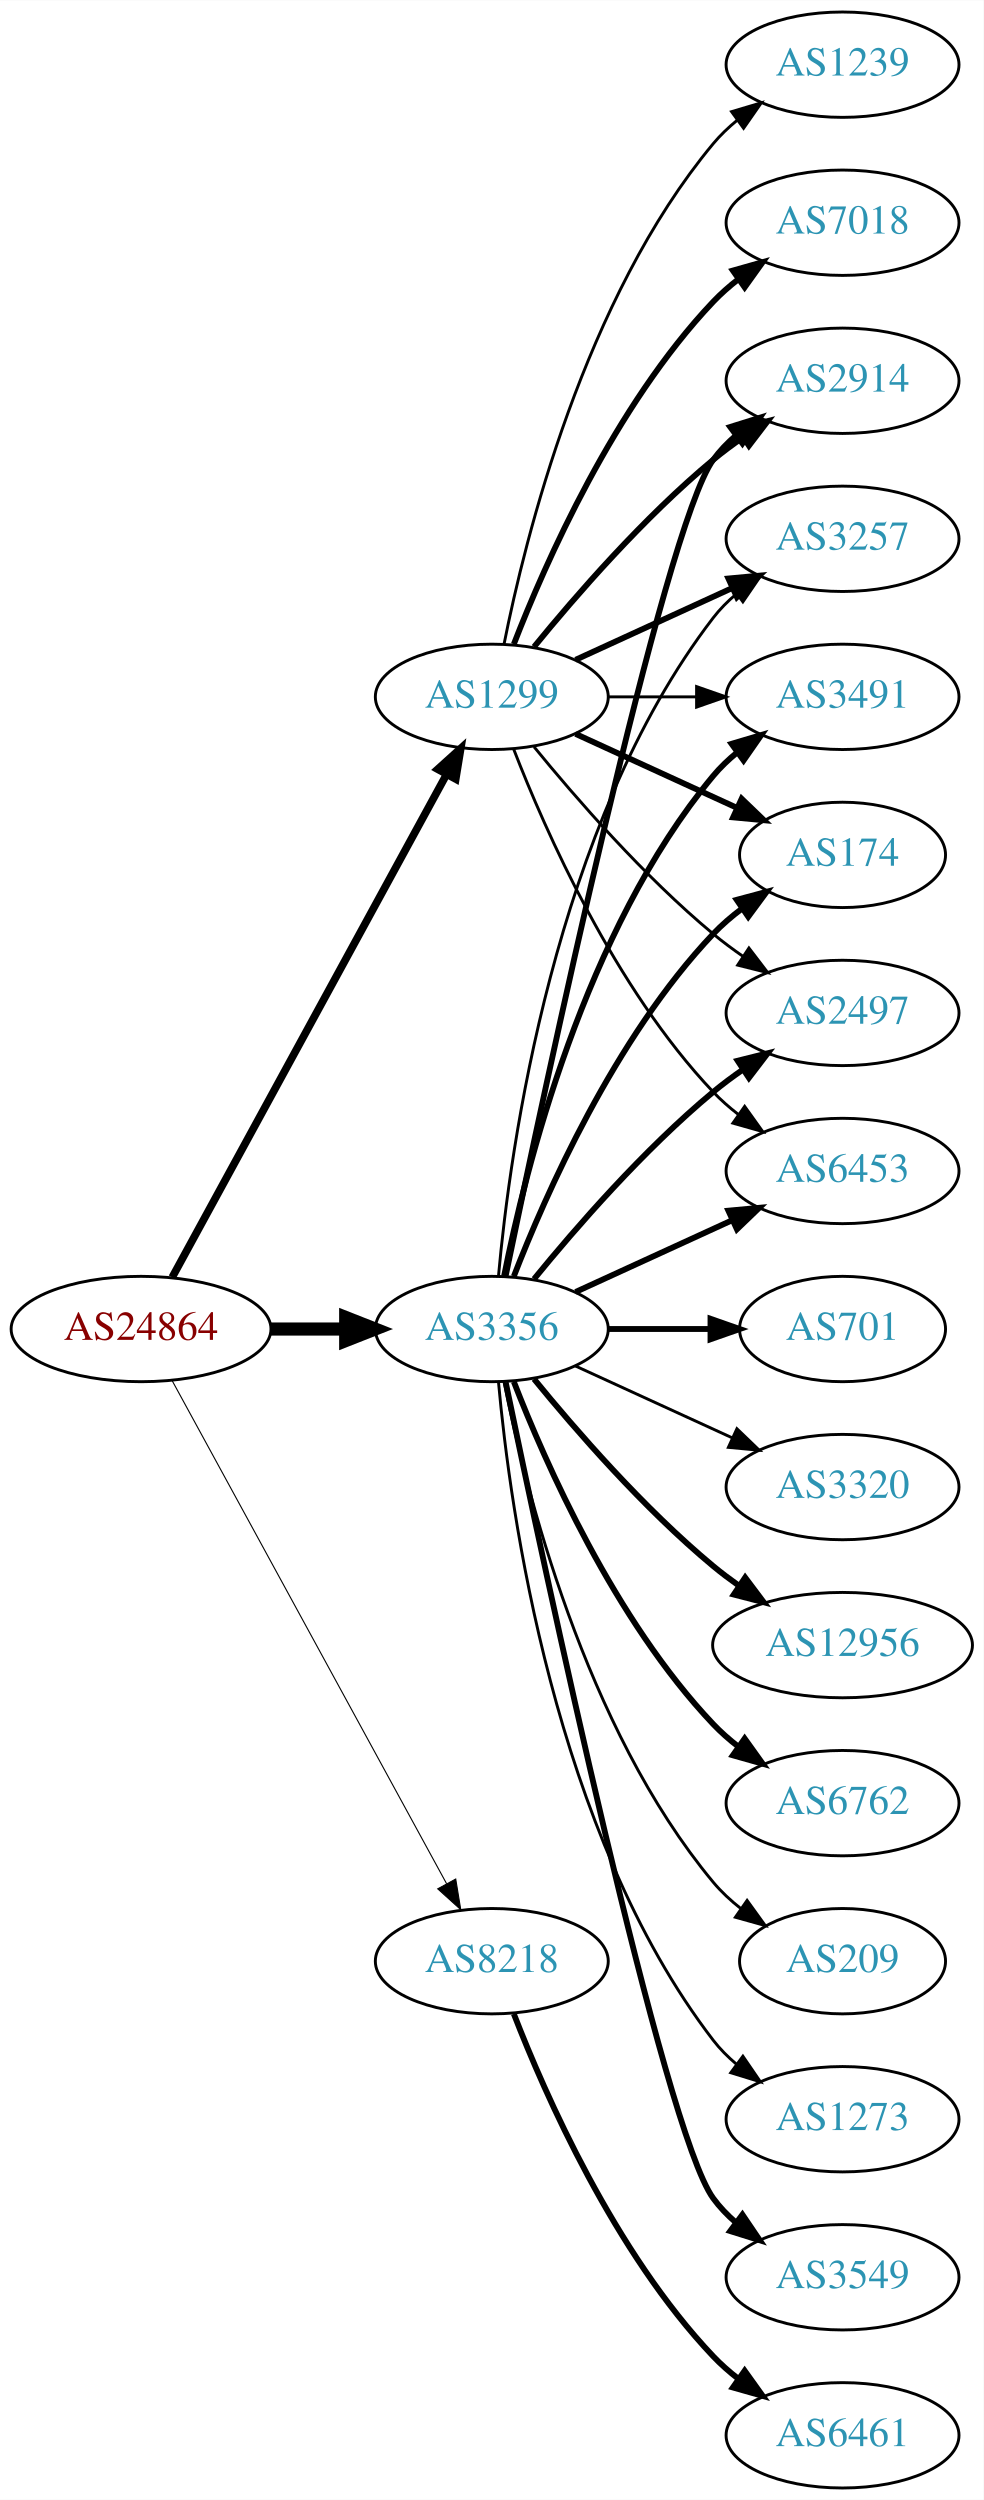
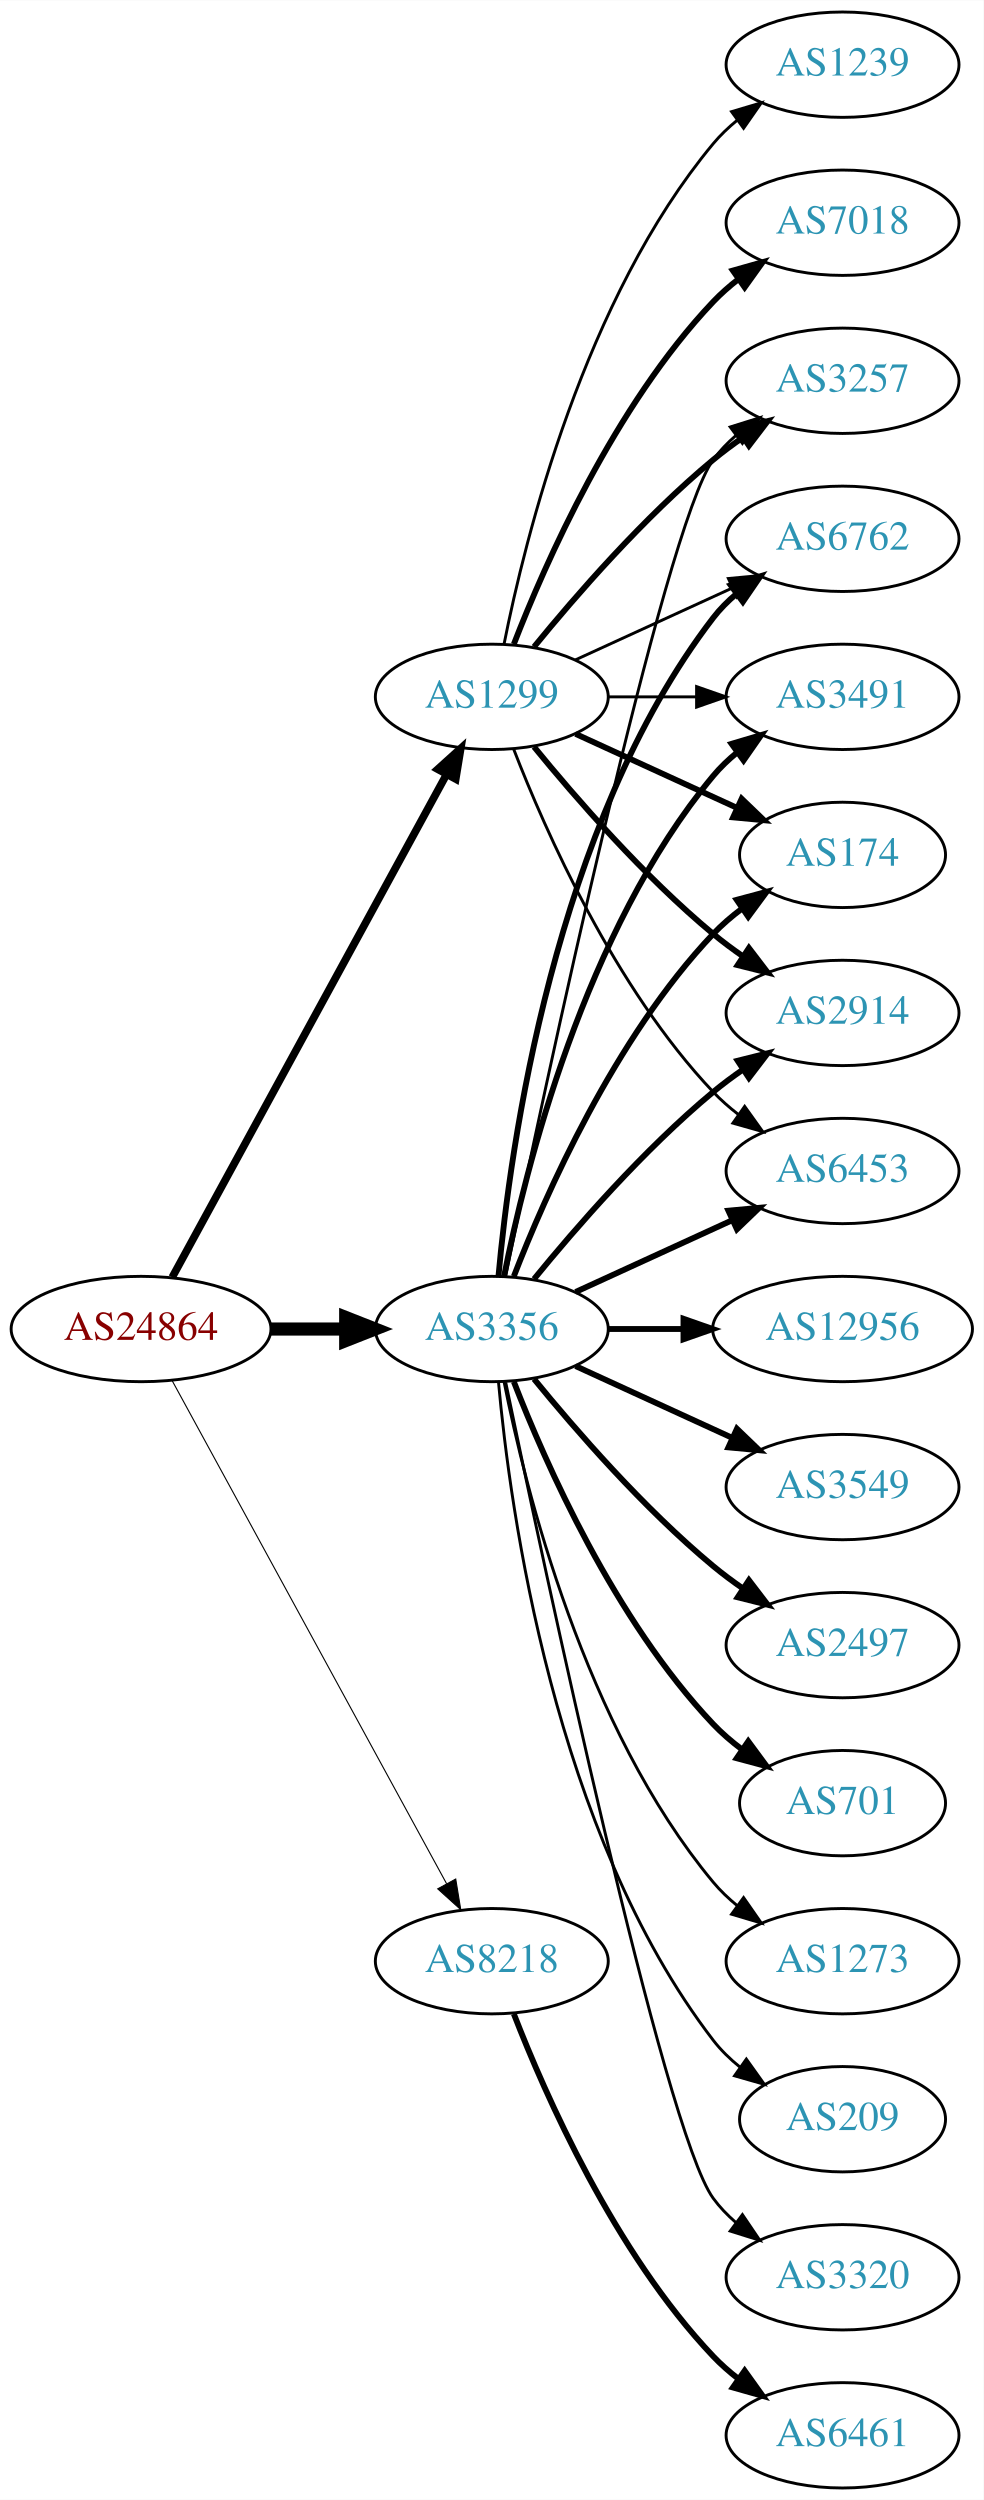
<svg xmlns="http://www.w3.org/2000/svg" xmlns:xlink="http://www.w3.org/1999/xlink" width="336pt" height="854pt" viewBox="0.00 0.00 336.08 854.00">
  <g id="graph0" class="graph" transform="scale(1 1) rotate(0) translate(4 850)">
    <polygon fill="white" stroke="none" points="-4,4 -4,-850 332.077,-850 332.077,4 -4,4" />
    <g id="node1" class="node">
      <g id="a_node1">
        <a xlink:href="/asn/24864" xlink:title="AS24864 ~ Raiffeisen Informatik GmbH &amp; Co KG [AT]">
          <ellipse fill="#ffffff" stroke="black" cx="44.196" cy="-396" rx="44.393" ry="18" />
          <text text-anchor="middle" x="44.196" y="-392.3" font-family="Times,serif" font-size="14.00" fill="#880000">AS24864</text>
        </a>
      </g>
    </g>
    <g id="node2" class="node">
      <g id="a_node2">
        <a xlink:href="/asn/1299" xlink:title="AS1299 ~ Telia Carrier [EU]">
          <ellipse fill="#ffffff" stroke="black" cx="164.039" cy="-612" rx="39.794" ry="18" />
          <text text-anchor="middle" x="164.039" y="-608.3" font-family="Times,serif" font-size="14.00" fill="#2c94b3">AS1299</text>
        </a>
      </g>
    </g>
    <g id="edge1" class="edge">
      <path fill="none" stroke="black" stroke-width="2.625" d="M54.84,-413.676C75.521,-451.584 124.234,-540.873 148.613,-585.559" />
      <polygon fill="black" stroke="black" stroke-width="2.625" points="145.565,-587.28 153.427,-594.383 151.71,-583.928 145.565,-587.28" />
    </g>
    <g id="node3" class="node">
      <g id="a_node3">
        <a xlink:href="/asn/3356" xlink:title="AS3356 ~ Level 3 Parent, LLC [US]">
          <ellipse fill="#ffffff" stroke="black" cx="164.039" cy="-396" rx="39.794" ry="18" />
          <text text-anchor="middle" x="164.039" y="-392.3" font-family="Times,serif" font-size="14.00" fill="#2c94b3">AS3356</text>
        </a>
      </g>
    </g>
    <g id="edge2" class="edge">
      <path fill="none" stroke="black" stroke-width="4.5" d="M88.407,-396C96.72,-396 105.482,-396 113.965,-396" />
      <polygon fill="black" stroke="black" stroke-width="4.5" points="114.123,-399.938 124.123,-396 114.123,-392.063 114.123,-399.938" />
    </g>
    <g id="node4" class="node">
      <g id="a_node4">
        <a xlink:href="/asn/8218" xlink:title="AS8218 ~ legacy Neotelecoms [FR]">
          <ellipse fill="#ffffff" stroke="black" cx="164.039" cy="-180" rx="39.794" ry="18" />
          <text text-anchor="middle" x="164.039" y="-176.3" font-family="Times,serif" font-size="14.00" fill="#2c94b3">AS8218</text>
        </a>
      </g>
    </g>
    <g id="edge3" class="edge">
      <path fill="none" stroke="black" stroke-width="0.375" d="M54.84,-378.324C75.521,-340.416 124.234,-251.127 148.613,-206.441" />
      <polygon fill="black" stroke="black" stroke-width="0.375" points="151.71,-208.072 153.427,-197.617 145.565,-204.72 151.71,-208.072" />
    </g>
    <g id="node5" class="node">
      <g id="a_node5">
-         <a xlink:href="/asn/2914" xlink:title="AS2914 ~ NTT America, Inc. [US]">
+         <a xlink:href="/asn/3257" xlink:title="AS3257 ~ GTT [DE]">
          <ellipse fill="#ffffff" stroke="black" cx="283.881" cy="-720" rx="39.794" ry="18" />
-           <text text-anchor="middle" x="283.881" y="-716.3" font-family="Times,serif" font-size="14.00" fill="#2c94b3">AS2914</text>
+           <text text-anchor="middle" x="283.881" y="-716.3" font-family="Times,serif" font-size="14.00" fill="#2c94b3">AS3257</text>
        </a>
      </g>
    </g>
    <g id="edge4" class="edge">
      <path fill="none" stroke="black" stroke-width="2" d="M178.458,-629.065C192.572,-646.375 215.987,-673.345 239.685,-693 242.901,-695.668 246.402,-698.27 249.972,-700.741" />
      <polygon fill="black" stroke="black" stroke-width="2" points="248.05,-703.666 258.329,-706.236 251.896,-697.817 248.05,-703.666" />
    </g>
    <g id="node6" class="node">
      <g id="a_node6">
-         <a xlink:href="/asn/3257" xlink:title="AS3257 ~ GTT [DE]">
+         <a xlink:href="/asn/6762" xlink:title="AS6762 ~ TELECOM ITALIA SPARKLE S.p.A. [IT]">
          <ellipse fill="#ffffff" stroke="black" cx="283.881" cy="-666" rx="39.794" ry="18" />
-           <text text-anchor="middle" x="283.881" y="-662.3" font-family="Times,serif" font-size="14.00" fill="#2c94b3">AS3257</text>
+           <text text-anchor="middle" x="283.881" y="-662.3" font-family="Times,serif" font-size="14.00" fill="#2c94b3">AS6762</text>
        </a>
      </g>
    </g>
    <g id="edge5" class="edge">
-       <path fill="none" stroke="black" stroke-width="2" d="M192.667,-624.661C208.624,-631.973 228.895,-641.261 246.178,-649.181" />
-       <polygon fill="black" stroke="black" stroke-width="2" points="244.876,-652.435 255.425,-653.419 247.793,-646.071 244.876,-652.435" />
+       <path fill="none" stroke="black" d="M192.667,-624.661C208.624,-631.973 228.895,-641.261 246.178,-649.181" />
+       <polygon fill="black" stroke="black" points="244.876,-652.435 255.425,-653.419 247.793,-646.071 244.876,-652.435" />
    </g>
    <g id="node7" class="node">
      <g id="a_node7">
        <a xlink:href="/asn/1239" xlink:title="AS1239 ~ Sprint [US]">
          <ellipse fill="#ffffff" stroke="black" cx="283.881" cy="-828" rx="39.794" ry="18" />
          <text text-anchor="middle" x="283.881" y="-824.3" font-family="Times,serif" font-size="14.00" fill="#2c94b3">AS1239</text>
        </a>
      </g>
    </g>
    <g id="edge6" class="edge">
      <path fill="none" stroke="black" d="M168.237,-630.073C175.401,-666.141 195.675,-748.125 239.685,-801 242.09,-803.889 244.886,-806.563 247.879,-809.013" />
      <polygon fill="black" stroke="black" points="245.967,-811.95 256.122,-814.973 250.069,-806.277 245.967,-811.95" />
    </g>
    <g id="node8" class="node">
      <g id="a_node8">
+         <a xlink:href="/asn/7018" xlink:title="AS7018 ~ AT&amp;T Services, Inc. [US]">
+           <ellipse fill="#ffffff" stroke="black" cx="283.881" cy="-774" rx="39.794" ry="18" />
+           <text text-anchor="middle" x="283.881" y="-770.3" font-family="Times,serif" font-size="14.00" fill="#2c94b3">AS7018</text>
+         </a>
+       </g>
+     </g>
+     <g id="edge7" class="edge">
+       <path fill="none" stroke="black" stroke-width="2" d="M171.562,-629.994C182.312,-657.728 205.969,-711.429 239.685,-747 242.271,-749.728 245.188,-752.294 248.257,-754.677" />
+       <polygon fill="black" stroke="black" stroke-width="2" points="246.411,-757.658 256.605,-760.543 250.435,-751.93 246.411,-757.658" />
+     </g>
+     <g id="node9" class="node">
+       <g id="a_node9">
        <a xlink:href="/asn/3491" xlink:title="AS3491 ~ PCCW Global, Inc. [US]">
          <ellipse fill="#ffffff" stroke="black" cx="283.881" cy="-612" rx="39.794" ry="18" />
          <text text-anchor="middle" x="283.881" y="-608.3" font-family="Times,serif" font-size="14.00" fill="#2c94b3">AS3491</text>
        </a>
      </g>
    </g>
-     <g id="edge7" class="edge">
+     <g id="edge8" class="edge">
      <path fill="none" stroke="black" d="M203.951,-612C213.505,-612 223.854,-612 233.817,-612" />
      <polygon fill="black" stroke="black" points="234.009,-615.5 244.009,-612 234.009,-608.5 234.009,-615.5" />
    </g>
-     <g id="node9" class="node">
-       <g id="a_node9">
+     <g id="node10" class="node">
+       <g id="a_node10">
        <a xlink:href="/asn/174" xlink:title="AS174 ~ Cogent Communications [US]">
          <ellipse fill="#ffffff" stroke="black" cx="283.881" cy="-558" rx="35.194" ry="18" />
          <text text-anchor="middle" x="283.881" y="-554.3" font-family="Times,serif" font-size="14.00" fill="#2c94b3">AS174</text>
        </a>
      </g>
    </g>
-     <g id="edge8" class="edge">
+     <g id="edge9" class="edge">
      <path fill="none" stroke="black" stroke-width="2" d="M192.667,-599.339C209.084,-591.817 230.065,-582.202 247.662,-574.139" />
      <polygon fill="black" stroke="black" stroke-width="2" points="249.407,-577.189 257.04,-569.842 246.49,-570.826 249.407,-577.189" />
    </g>
-     <g id="node10" class="node">
-       <g id="a_node10">
-         <a xlink:href="/asn/7018" xlink:title="AS7018 ~ AT&amp;T Services, Inc. [US]">
-           <ellipse fill="#ffffff" stroke="black" cx="283.881" cy="-774" rx="39.794" ry="18" />
-           <text text-anchor="middle" x="283.881" y="-770.3" font-family="Times,serif" font-size="14.00" fill="#2c94b3">AS7018</text>
-         </a>
-       </g>
-     </g>
-     <g id="edge9" class="edge">
-       <path fill="none" stroke="black" stroke-width="2" d="M171.562,-629.994C182.312,-657.728 205.969,-711.429 239.685,-747 242.271,-749.728 245.188,-752.294 248.257,-754.677" />
-       <polygon fill="black" stroke="black" stroke-width="2" points="246.411,-757.658 256.605,-760.543 250.435,-751.93 246.411,-757.658" />
-     </g>
    <g id="node11" class="node">
      <g id="a_node11">
-         <a xlink:href="/asn/2497" xlink:title="AS2497 ~ Internet Initiative Japan Inc. [JP]">
+         <a xlink:href="/asn/2914" xlink:title="AS2914 ~ NTT America, Inc. [US]">
          <ellipse fill="#ffffff" stroke="black" cx="283.881" cy="-504" rx="39.794" ry="18" />
-           <text text-anchor="middle" x="283.881" y="-500.3" font-family="Times,serif" font-size="14.00" fill="#2c94b3">AS2497</text>
+           <text text-anchor="middle" x="283.881" y="-500.3" font-family="Times,serif" font-size="14.00" fill="#2c94b3">AS2914</text>
        </a>
      </g>
    </g>
    <g id="edge10" class="edge">
-       <path fill="none" stroke="black" d="M178.458,-594.935C192.572,-577.625 215.987,-550.655 239.685,-531 242.901,-528.332 246.402,-525.73 249.972,-523.259" />
-       <polygon fill="black" stroke="black" points="251.896,-526.183 258.329,-517.764 248.05,-520.334 251.896,-526.183" />
+       <path fill="none" stroke="black" stroke-width="2" d="M178.458,-594.935C192.572,-577.625 215.987,-550.655 239.685,-531 242.901,-528.332 246.402,-525.73 249.972,-523.259" />
+       <polygon fill="black" stroke="black" stroke-width="2" points="251.896,-526.183 258.329,-517.764 248.05,-520.334 251.896,-526.183" />
    </g>
    <g id="node12" class="node">
      <g id="a_node12">
        <a xlink:href="/asn/6453" xlink:title="AS6453 ~ TATA COMMUNICATIONS (AMERICA) INC [US]">
          <ellipse fill="#ffffff" stroke="black" cx="283.881" cy="-450" rx="39.794" ry="18" />
          <text text-anchor="middle" x="283.881" y="-446.3" font-family="Times,serif" font-size="14.00" fill="#2c94b3">AS6453</text>
        </a>
      </g>
    </g>
    <g id="edge11" class="edge">
      <path fill="none" stroke="black" d="M171.562,-594.006C182.312,-566.272 205.969,-512.571 239.685,-477 242.271,-474.272 245.188,-471.706 248.257,-469.323" />
      <polygon fill="black" stroke="black" points="250.435,-472.07 256.605,-463.457 246.411,-466.342 250.435,-472.07" />
    </g>
+     <g id="edge21" class="edge">
+       <path fill="none" stroke="black" d="M168.787,-414.209C181.456,-475.212 222.829,-669.842 239.685,-693 241.897,-696.039 244.565,-698.813 247.477,-701.326" />
+       <polygon fill="black" stroke="black" points="245.495,-704.214 255.608,-707.373 249.672,-698.597 245.495,-704.214" />
+     </g>
    <g id="edge13" class="edge">
-       <path fill="none" stroke="black" stroke-width="2" d="M168.787,-414.209C181.456,-475.212 222.829,-669.842 239.685,-693 241.897,-696.039 244.565,-698.813 247.477,-701.326" />
-       <polygon fill="black" stroke="black" stroke-width="2" points="245.495,-704.214 255.608,-707.373 249.672,-698.597 245.495,-704.214" />
-     </g>
-     <g id="edge16" class="edge">
-       <path fill="none" stroke="black" d="M166.323,-414.117C170.221,-457.332 185.238,-568.131 239.685,-639 241.975,-641.981 244.695,-644.716 247.639,-647.205" />
-       <polygon fill="black" stroke="black" points="245.686,-650.113 255.816,-653.218 249.833,-644.473 245.686,-650.113" />
-     </g>
-     <g id="edge21" class="edge">
+       <path fill="none" stroke="black" stroke-width="2" d="M166.323,-414.117C170.221,-457.332 185.238,-568.131 239.685,-639 241.975,-641.981 244.695,-644.716 247.639,-647.205" />
+       <polygon fill="black" stroke="black" stroke-width="2" points="245.686,-650.113 255.816,-653.218 249.833,-644.473 245.686,-650.113" />
+     </g>
+     <g id="edge22" class="edge">
      <path fill="none" stroke="black" stroke-width="2" d="M168.237,-414.073C175.401,-450.141 195.675,-532.125 239.685,-585 242.09,-587.889 244.886,-590.563 247.879,-593.013" />
      <polygon fill="black" stroke="black" stroke-width="2" points="245.967,-595.95 256.122,-598.973 250.069,-590.277 245.967,-595.95" />
    </g>
-     <g id="edge14" class="edge">
+     <g id="edge20" class="edge">
      <path fill="none" stroke="black" stroke-width="2" d="M171.562,-413.994C182.312,-441.728 205.969,-495.429 239.685,-531 242.628,-534.105 246.001,-537.001 249.537,-539.655" />
      <polygon fill="black" stroke="black" stroke-width="2" points="247.722,-542.654 257.956,-545.397 251.666,-536.871 247.722,-542.654" />
    </g>
-     <g id="edge17" class="edge">
+     <g id="edge18" class="edge">
      <path fill="none" stroke="black" stroke-width="2" d="M178.458,-413.065C192.572,-430.375 215.987,-457.345 239.685,-477 242.901,-479.668 246.402,-482.27 249.972,-484.741" />
      <polygon fill="black" stroke="black" stroke-width="2" points="248.05,-487.666 258.329,-490.236 251.896,-481.817 248.05,-487.666" />
    </g>
-     <g id="edge22" class="edge">
+     <g id="edge12" class="edge">
      <path fill="none" stroke="black" stroke-width="2" d="M192.667,-408.661C208.624,-415.973 228.895,-425.261 246.178,-433.181" />
      <polygon fill="black" stroke="black" stroke-width="2" points="244.876,-436.435 255.425,-437.419 247.793,-430.071 244.876,-436.435" />
    </g>
    <g id="node13" class="node">
      <g id="a_node13">
-         <a xlink:href="/asn/3549" xlink:title="AS3549 ~ Level 3 Parent, LLC [US]">
+         <a xlink:href="/asn/3320" xlink:title="AS3320 ~ DTAG [DE]">
          <ellipse fill="#ffffff" stroke="black" cx="283.881" cy="-72" rx="39.794" ry="18" />
-           <text text-anchor="middle" x="283.881" y="-68.3" font-family="Times,serif" font-size="14.00" fill="#2c94b3">AS3549</text>
-         </a>
-       </g>
-     </g>
-     <g id="edge12" class="edge">
-       <path fill="none" stroke="black" stroke-width="2" d="M168.787,-377.791C181.456,-316.788 222.829,-122.158 239.685,-99 241.897,-95.961 244.565,-93.187 247.477,-90.674" />
-       <polygon fill="black" stroke="black" stroke-width="2" points="249.672,-93.403 255.608,-84.627 245.495,-87.786 249.672,-93.403" />
+           <text text-anchor="middle" x="283.881" y="-68.3" font-family="Times,serif" font-size="14.00" fill="#2c94b3">AS3320</text>
+         </a>
+       </g>
+     </g>
+     <g id="edge14" class="edge">
+       <path fill="none" stroke="black" d="M168.787,-377.791C181.456,-316.788 222.829,-122.158 239.685,-99 241.897,-95.961 244.565,-93.187 247.477,-90.674" />
+       <polygon fill="black" stroke="black" points="249.672,-93.403 255.608,-84.627 245.495,-87.786 249.672,-93.403" />
    </g>
    <g id="node14" class="node">
      <g id="a_node14">
-         <a xlink:href="/asn/701" xlink:title="AS701 ~ UUNET [US]">
-           <ellipse fill="#ffffff" stroke="black" cx="283.881" cy="-396" rx="35.194" ry="18" />
-           <text text-anchor="middle" x="283.881" y="-392.3" font-family="Times,serif" font-size="14.00" fill="#2c94b3">AS701</text>
+         <a xlink:href="/asn/12956" xlink:title="AS12956 ~ TELXIUS [ES]">
+           <ellipse fill="#ffffff" stroke="black" cx="283.881" cy="-396" rx="44.393" ry="18" />
+           <text text-anchor="middle" x="283.881" y="-392.3" font-family="Times,serif" font-size="14.00" fill="#2c94b3">AS12956</text>
        </a>
      </g>
    </g>
    <g id="edge15" class="edge">
-       <path fill="none" stroke="black" stroke-width="2" d="M203.951,-396C215.038,-396 227.198,-396 238.58,-396" />
-       <polygon fill="black" stroke="black" stroke-width="2" points="238.762,-399.5 248.762,-396 238.762,-392.5 238.762,-399.5" />
+       <path fill="none" stroke="black" stroke-width="2" d="M203.951,-396C212.054,-396 220.729,-396 229.255,-396" />
+       <polygon fill="black" stroke="black" stroke-width="2" points="229.533,-399.5 239.533,-396 229.533,-392.5 229.533,-399.5" />
    </g>
    <g id="node15" class="node">
      <g id="a_node15">
-         <a xlink:href="/asn/3320" xlink:title="AS3320 ~ DTAG [DE]">
+         <a xlink:href="/asn/3549" xlink:title="AS3549 ~ Level 3 Parent, LLC [US]">
          <ellipse fill="#ffffff" stroke="black" cx="283.881" cy="-342" rx="39.794" ry="18" />
-           <text text-anchor="middle" x="283.881" y="-338.3" font-family="Times,serif" font-size="14.00" fill="#2c94b3">AS3320</text>
-         </a>
-       </g>
-     </g>
-     <g id="edge18" class="edge">
-       <path fill="none" stroke="black" d="M192.667,-383.339C208.624,-376.027 228.895,-366.739 246.178,-358.819" />
-       <polygon fill="black" stroke="black" points="247.793,-361.929 255.425,-354.581 244.876,-355.565 247.793,-361.929" />
+           <text text-anchor="middle" x="283.881" y="-338.3" font-family="Times,serif" font-size="14.00" fill="#2c94b3">AS3549</text>
+         </a>
+       </g>
+     </g>
+     <g id="edge16" class="edge">
+       <path fill="none" stroke="black" stroke-width="2" d="M192.667,-383.339C208.624,-376.027 228.895,-366.739 246.178,-358.819" />
+       <polygon fill="black" stroke="black" stroke-width="2" points="247.793,-361.929 255.425,-354.581 244.876,-355.565 247.793,-361.929" />
    </g>
    <g id="node16" class="node">
      <g id="a_node16">
-         <a xlink:href="/asn/12956" xlink:title="AS12956 ~ TELXIUS [ES]">
-           <ellipse fill="#ffffff" stroke="black" cx="283.881" cy="-288" rx="44.393" ry="18" />
-           <text text-anchor="middle" x="283.881" y="-284.3" font-family="Times,serif" font-size="14.00" fill="#2c94b3">AS12956</text>
-         </a>
-       </g>
-     </g>
-     <g id="edge19" class="edge">
-       <path fill="none" stroke="black" stroke-width="2" d="M178.458,-378.935C192.572,-361.625 215.987,-334.655 239.685,-315 242.423,-312.729 245.367,-310.506 248.384,-308.37" />
-       <polygon fill="black" stroke="black" stroke-width="2" points="250.61,-311.092 256.973,-302.621 246.716,-305.275 250.61,-311.092" />
+         <a xlink:href="/asn/2497" xlink:title="AS2497 ~ Internet Initiative Japan Inc. [JP]">
+           <ellipse fill="#ffffff" stroke="black" cx="283.881" cy="-288" rx="39.794" ry="18" />
+           <text text-anchor="middle" x="283.881" y="-284.3" font-family="Times,serif" font-size="14.00" fill="#2c94b3">AS2497</text>
+         </a>
+       </g>
+     </g>
+     <g id="edge17" class="edge">
+       <path fill="none" stroke="black" stroke-width="2" d="M178.458,-378.935C192.572,-361.625 215.987,-334.655 239.685,-315 242.901,-312.332 246.402,-309.73 249.972,-307.259" />
+       <polygon fill="black" stroke="black" stroke-width="2" points="251.896,-310.183 258.329,-301.764 248.05,-304.334 251.896,-310.183" />
    </g>
    <g id="node17" class="node">
      <g id="a_node17">
-         <a xlink:href="/asn/6762" xlink:title="AS6762 ~ TELECOM ITALIA SPARKLE S.p.A. [IT]">
-           <ellipse fill="#ffffff" stroke="black" cx="283.881" cy="-234" rx="39.794" ry="18" />
-           <text text-anchor="middle" x="283.881" y="-230.3" font-family="Times,serif" font-size="14.00" fill="#2c94b3">AS6762</text>
-         </a>
-       </g>
-     </g>
-     <g id="edge20" class="edge">
-       <path fill="none" stroke="black" stroke-width="2" d="M171.562,-378.006C182.312,-350.272 205.969,-296.571 239.685,-261 242.271,-258.272 245.188,-255.706 248.257,-253.323" />
-       <polygon fill="black" stroke="black" stroke-width="2" points="250.435,-256.07 256.605,-247.457 246.411,-250.342 250.435,-256.07" />
+         <a xlink:href="/asn/701" xlink:title="AS701 ~ UUNET [US]">
+           <ellipse fill="#ffffff" stroke="black" cx="283.881" cy="-234" rx="35.194" ry="18" />
+           <text text-anchor="middle" x="283.881" y="-230.3" font-family="Times,serif" font-size="14.00" fill="#2c94b3">AS701</text>
+         </a>
+       </g>
+     </g>
+     <g id="edge19" class="edge">
+       <path fill="none" stroke="black" stroke-width="2" d="M171.562,-378.006C182.312,-350.272 205.969,-296.571 239.685,-261 242.628,-257.895 246.001,-254.999 249.537,-252.345" />
+       <polygon fill="black" stroke="black" stroke-width="2" points="251.666,-255.129 257.956,-246.603 247.722,-249.346 251.666,-255.129" />
    </g>
    <g id="node18" class="node">
      <g id="a_node18">
-         <a xlink:href="/asn/209" xlink:title="AS209 ~ CenturyLink Communications, LLC [US]">
-           <ellipse fill="#ffffff" stroke="black" cx="283.881" cy="-180" rx="35.194" ry="18" />
-           <text text-anchor="middle" x="283.881" y="-176.3" font-family="Times,serif" font-size="14.00" fill="#2c94b3">AS209</text>
+         <a xlink:href="/asn/1273" xlink:title="AS1273 ~ Vodafone Group PLC [EU]">
+           <ellipse fill="#ffffff" stroke="black" cx="283.881" cy="-180" rx="39.794" ry="18" />
+           <text text-anchor="middle" x="283.881" y="-176.3" font-family="Times,serif" font-size="14.00" fill="#2c94b3">AS1273</text>
        </a>
      </g>
    </g>
    <g id="edge23" class="edge">
-       <path fill="none" stroke="black" d="M168.237,-377.927C175.401,-341.859 195.675,-259.875 239.685,-207 242.422,-203.712 245.667,-200.702 249.13,-197.983" />
-       <polygon fill="black" stroke="black" points="251.267,-200.761 257.471,-192.173 247.265,-195.017 251.267,-200.761" />
+       <path fill="none" stroke="black" d="M168.237,-377.927C175.401,-341.859 195.675,-259.875 239.685,-207 242.09,-204.111 244.886,-201.437 247.879,-198.987" />
+       <polygon fill="black" stroke="black" points="250.069,-201.723 256.122,-193.027 245.967,-196.05 250.069,-201.723" />
    </g>
    <g id="node19" class="node">
      <g id="a_node19">
-         <a xlink:href="/asn/1273" xlink:title="AS1273 ~ Vodafone Group PLC [EU]">
-           <ellipse fill="#ffffff" stroke="black" cx="283.881" cy="-126" rx="39.794" ry="18" />
-           <text text-anchor="middle" x="283.881" y="-122.3" font-family="Times,serif" font-size="14.00" fill="#2c94b3">AS1273</text>
+         <a xlink:href="/asn/209" xlink:title="AS209 ~ CenturyLink Communications, LLC [US]">
+           <ellipse fill="#ffffff" stroke="black" cx="283.881" cy="-126" rx="35.194" ry="18" />
+           <text text-anchor="middle" x="283.881" y="-122.3" font-family="Times,serif" font-size="14.00" fill="#2c94b3">AS209</text>
        </a>
      </g>
    </g>
    <g id="edge24" class="edge">
-       <path fill="none" stroke="black" d="M166.323,-377.883C170.221,-334.668 185.238,-223.869 239.685,-153 241.975,-150.019 244.695,-147.284 247.639,-144.795" />
-       <polygon fill="black" stroke="black" points="249.833,-147.527 255.816,-138.782 245.686,-141.887 249.833,-147.527" />
+       <path fill="none" stroke="black" d="M166.323,-377.883C170.221,-334.668 185.238,-223.869 239.685,-153 242.292,-149.607 245.455,-146.533 248.873,-143.777" />
+       <polygon fill="black" stroke="black" points="251.011,-146.552 257.164,-137.927 246.976,-140.832 251.011,-146.552" />
    </g>
    <g id="node20" class="node">
      <g id="a_node20">
        <a xlink:href="/asn/6461" xlink:title="AS6461 ~ Zayo Bandwidth [US]">
          <ellipse fill="#ffffff" stroke="black" cx="283.881" cy="-18" rx="39.794" ry="18" />
          <text text-anchor="middle" x="283.881" y="-14.3" font-family="Times,serif" font-size="14.00" fill="#2c94b3">AS6461</text>
        </a>
      </g>
    </g>
    <g id="edge25" class="edge">
      <path fill="none" stroke="black" stroke-width="2" d="M171.562,-162.006C182.312,-134.272 205.969,-80.571 239.685,-45 242.271,-42.272 245.188,-39.706 248.257,-37.323" />
      <polygon fill="black" stroke="black" stroke-width="2" points="250.435,-40.069 256.605,-31.457 246.411,-34.342 250.435,-40.069" />
    </g>
  </g>
</svg>
